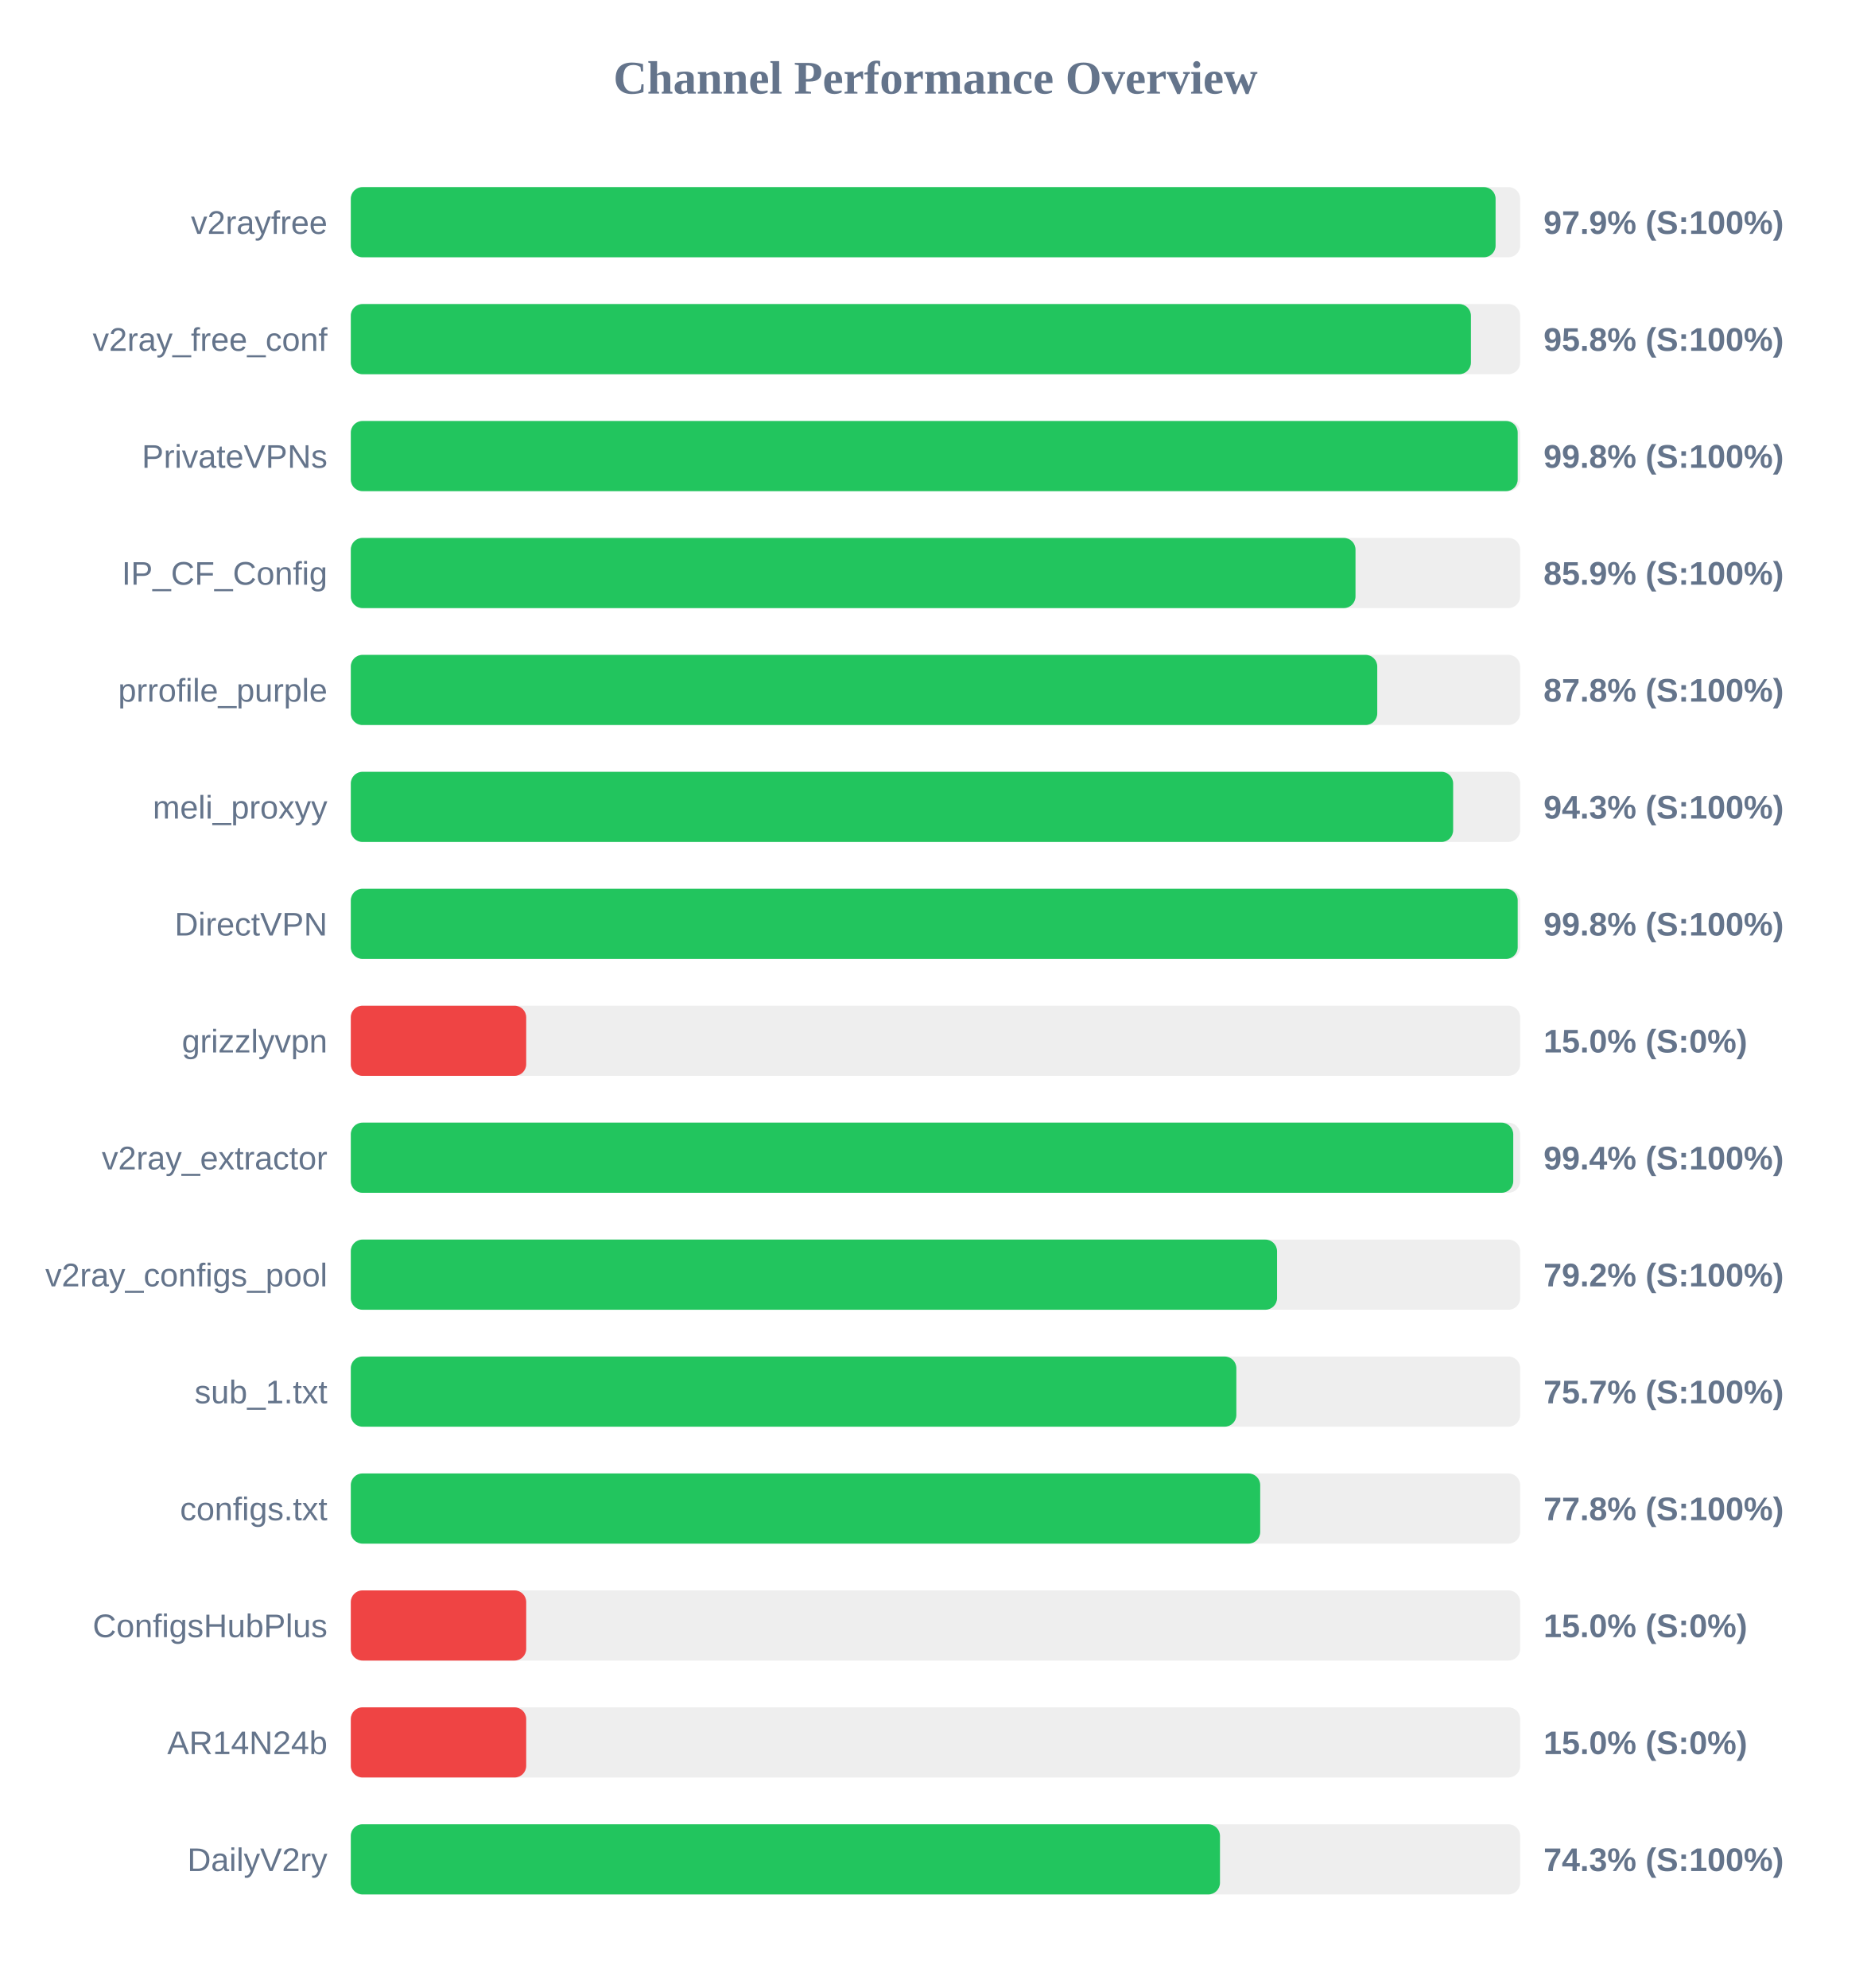
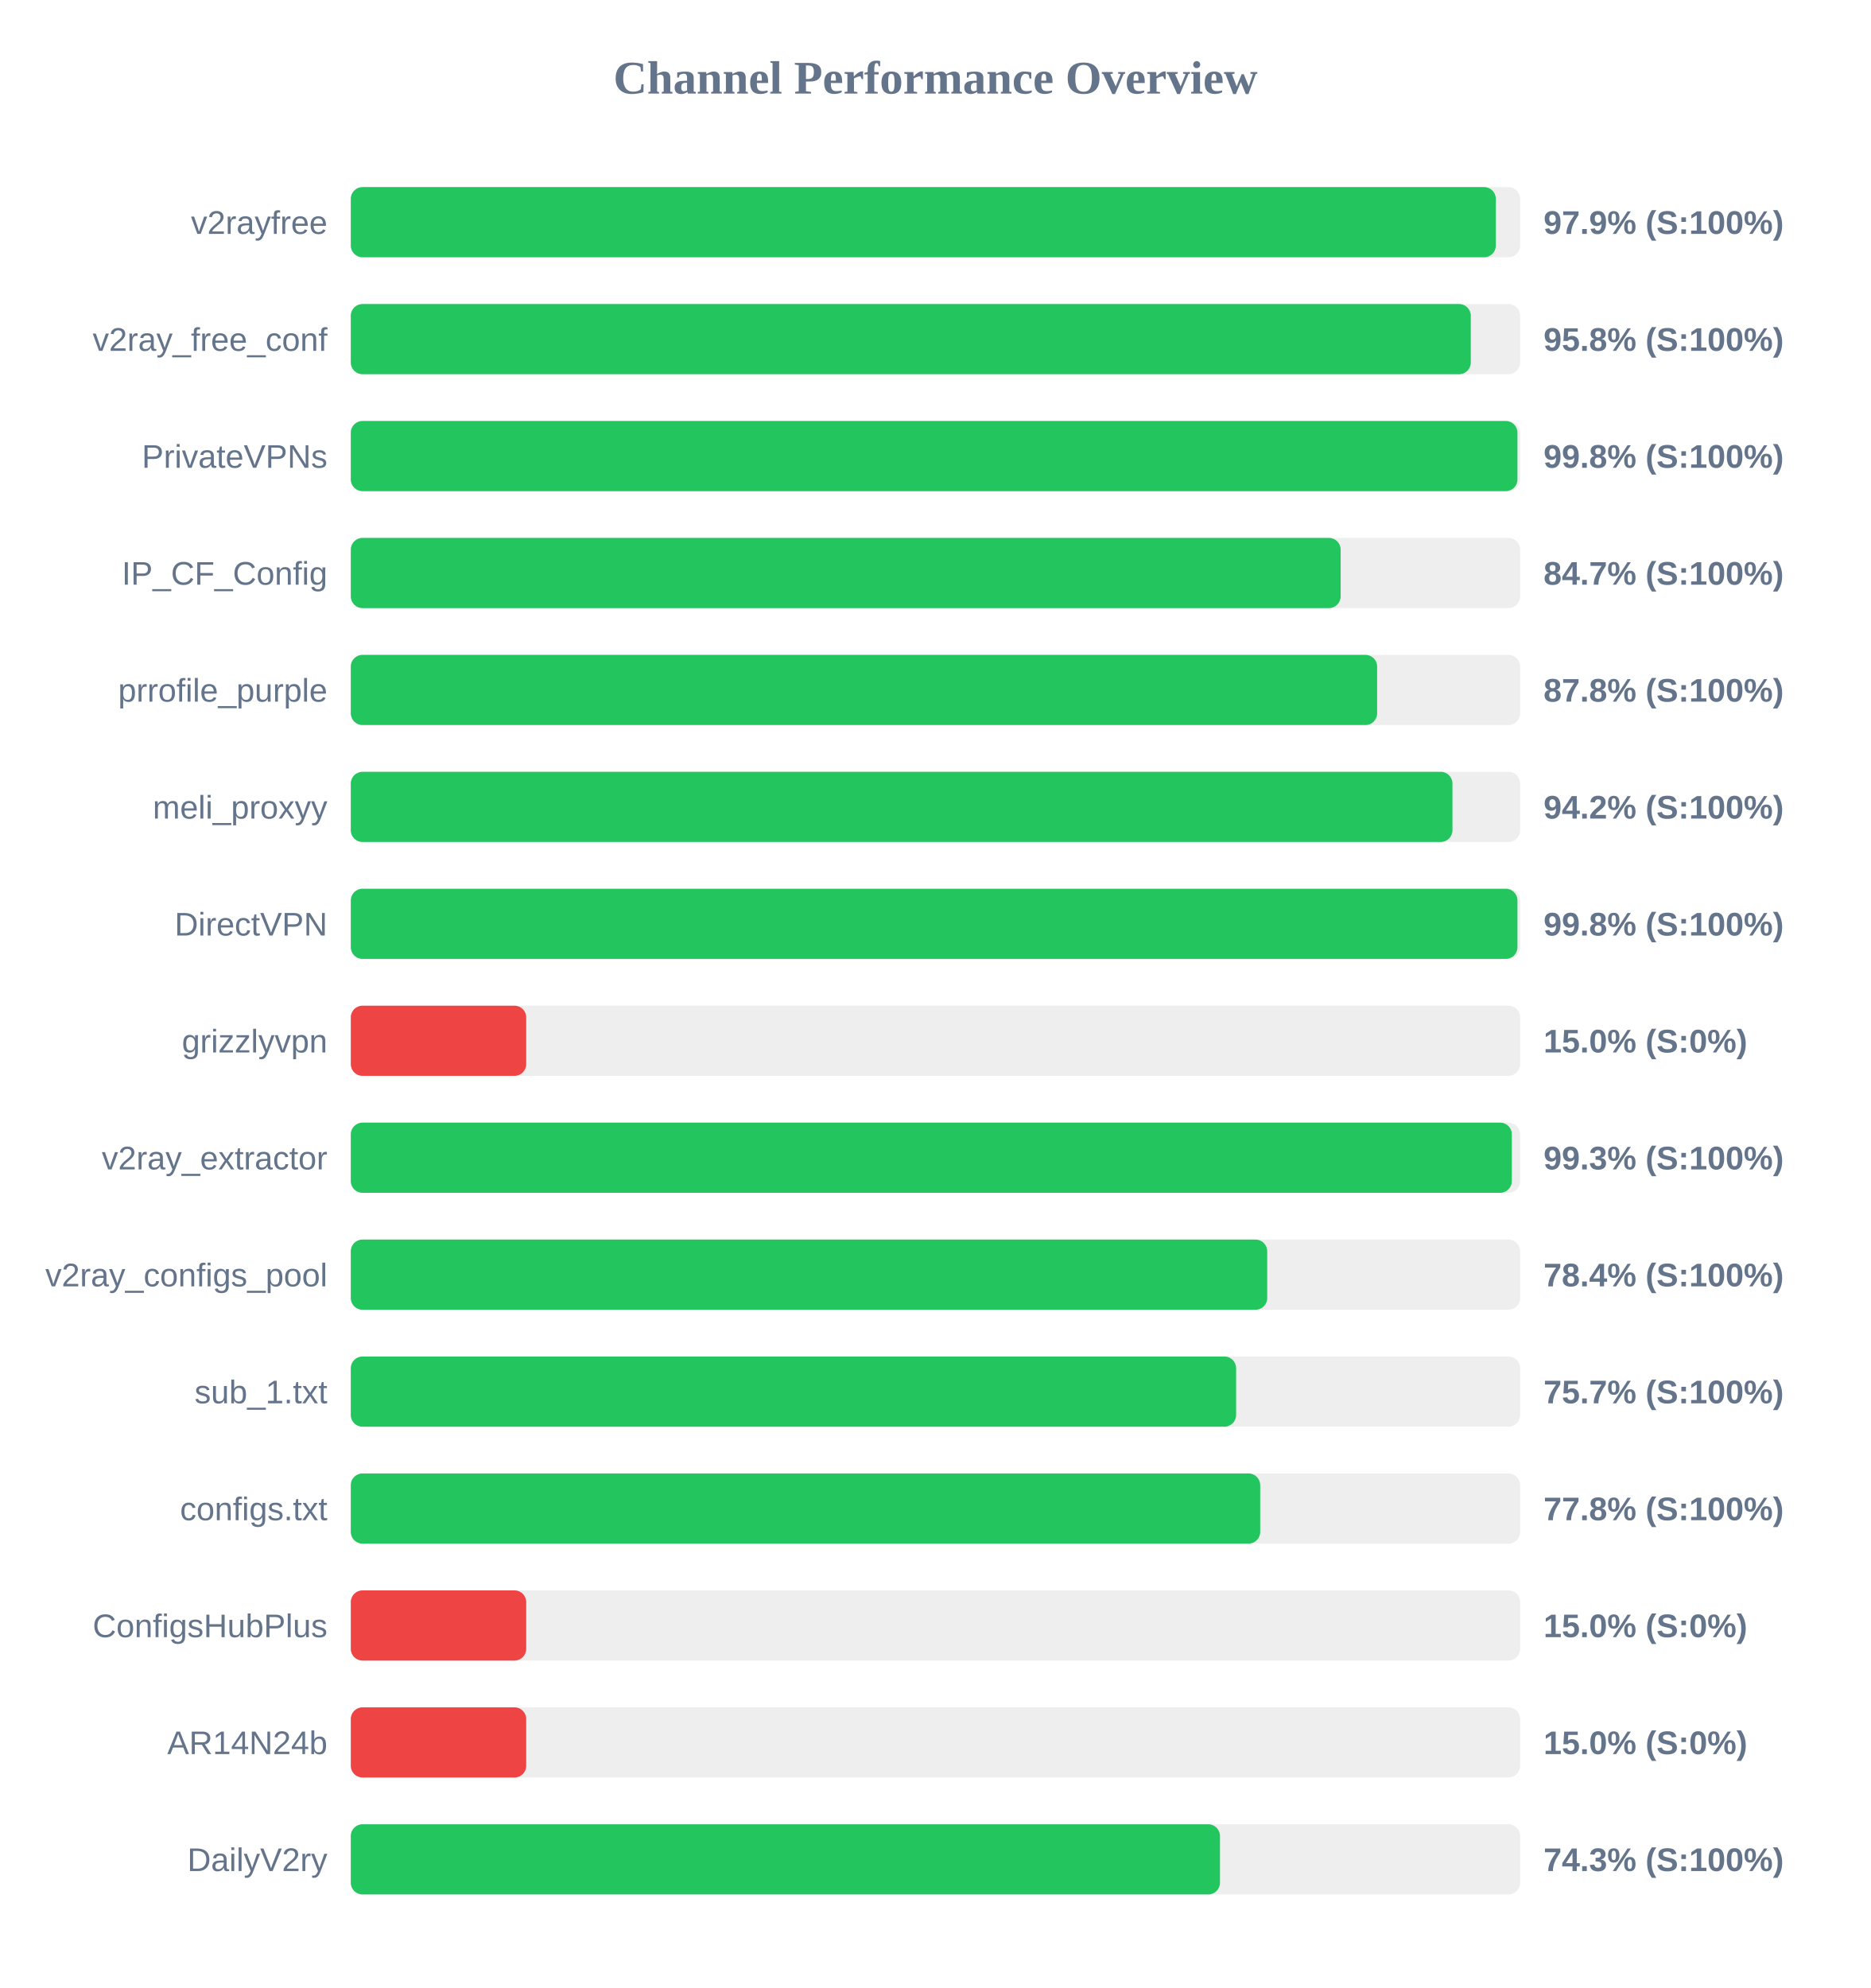
<svg xmlns="http://www.w3.org/2000/svg" width="800" height="850" version="1.1">
  <style>
        .row { font: 14px Arial; fill: #64748b; }
        .score { font: bold 14px Arial; fill: #64748b; }
    </style>
  <text x="400" y="40" text-anchor="middle" font-size="20px" font-weight="bold" fill="#64748b">Channel Performance Overview</text>
  <rect x="150" y="80" width="500" height="30" fill="#eee" rx="5" />
-   <rect x="150" y="80" width="489.5" height="30" fill="#22c55e" rx="5" />
+   <rect x="150" y="80" width="489.6" height="30" fill="#22c55e" rx="5" />
  <text x="140" y="100" text-anchor="end" class="row">v2rayfree</text>
  <text x="660" y="100" text-anchor="start" class="score">97.9% (S:100%)</text>
  <rect x="150" y="130" width="500" height="30" fill="#eee" rx="5" />
-   <rect x="150" y="130" width="478.95" height="30" fill="#22c55e" rx="5" />
+   <rect x="150" y="130" width="478.9" height="30" fill="#22c55e" rx="5" />
  <text x="140" y="150" text-anchor="end" class="row">v2ray_free_conf</text>
  <text x="660" y="150" text-anchor="start" class="score">95.8% (S:100%)</text>
  <rect x="150" y="180" width="500" height="30" fill="#eee" rx="5" />
-   <rect x="150" y="180" width="498.95" height="30" fill="#22c55e" rx="5" />
+   <rect x="150" y="180" width="498.85" height="30" fill="#22c55e" rx="5" />
  <text x="140" y="200" text-anchor="end" class="row">PrivateVPNs</text>
  <text x="660" y="200" text-anchor="start" class="score">99.8% (S:100%)</text>
  <rect x="150" y="230" width="500" height="30" fill="#eee" rx="5" />
-   <rect x="150" y="230" width="429.6" height="30" fill="#22c55e" rx="5" />
+   <rect x="150" y="230" width="423.25" height="30" fill="#22c55e" rx="5" />
  <text x="140" y="250" text-anchor="end" class="row">IP_CF_Config</text>
-   <text x="660" y="250" text-anchor="start" class="score">85.9% (S:100%)</text>
+   <text x="660" y="250" text-anchor="start" class="score">84.7% (S:100%)</text>
  <rect x="150" y="280" width="500" height="30" fill="#eee" rx="5" />
-   <rect x="150" y="280" width="438.9" height="30" fill="#22c55e" rx="5" />
+   <rect x="150" y="280" width="438.85" height="30" fill="#22c55e" rx="5" />
  <text x="140" y="300" text-anchor="end" class="row">prrofile_purple</text>
  <text x="660" y="300" text-anchor="start" class="score">87.8% (S:100%)</text>
  <rect x="150" y="330" width="500" height="30" fill="#eee" rx="5" />
-   <rect x="150" y="330" width="471.35" height="30" fill="#22c55e" rx="5" />
+   <rect x="150" y="330" width="471.05" height="30" fill="#22c55e" rx="5" />
  <text x="140" y="350" text-anchor="end" class="row">meli_proxyy</text>
-   <text x="660" y="350" text-anchor="start" class="score">94.3% (S:100%)</text>
+   <text x="660" y="350" text-anchor="start" class="score">94.2% (S:100%)</text>
  <rect x="150" y="380" width="500" height="30" fill="#eee" rx="5" />
-   <rect x="150" y="380" width="498.95" height="30" fill="#22c55e" rx="5" />
+   <rect x="150" y="380" width="498.85" height="30" fill="#22c55e" rx="5" />
  <text x="140" y="400" text-anchor="end" class="row">DirectVPN</text>
  <text x="660" y="400" text-anchor="start" class="score">99.8% (S:100%)</text>
  <rect x="150" y="430" width="500" height="30" fill="#eee" rx="5" />
  <rect x="150" y="430" width="75.0" height="30" fill="#ef4444" rx="5" />
  <text x="140" y="450" text-anchor="end" class="row">grizzlyvpn</text>
  <text x="660" y="450" text-anchor="start" class="score">15.0% (S:0%)</text>
  <rect x="150" y="480" width="500" height="30" fill="#eee" rx="5" />
-   <rect x="150" y="480" width="497.05" height="30" fill="#22c55e" rx="5" />
+   <rect x="150" y="480" width="496.45" height="30" fill="#22c55e" rx="5" />
  <text x="140" y="500" text-anchor="end" class="row">v2ray_extractor</text>
-   <text x="660" y="500" text-anchor="start" class="score">99.4% (S:100%)</text>
+   <text x="660" y="500" text-anchor="start" class="score">99.3% (S:100%)</text>
  <rect x="150" y="530" width="500" height="30" fill="#eee" rx="5" />
-   <rect x="150" y="530" width="396.05" height="30" fill="#22c55e" rx="5" />
+   <rect x="150" y="530" width="391.85" height="30" fill="#22c55e" rx="5" />
  <text x="140" y="550" text-anchor="end" class="row">v2ray_configs_pool</text>
-   <text x="660" y="550" text-anchor="start" class="score">79.2% (S:100%)</text>
+   <text x="660" y="550" text-anchor="start" class="score">78.4% (S:100%)</text>
  <rect x="150" y="580" width="500" height="30" fill="#eee" rx="5" />
-   <rect x="150" y="580" width="378.65" height="30" fill="#22c55e" rx="5" />
+   <rect x="150" y="580" width="378.55" height="30" fill="#22c55e" rx="5" />
  <text x="140" y="600" text-anchor="end" class="row">sub_1.txt</text>
  <text x="660" y="600" text-anchor="start" class="score">75.7% (S:100%)</text>
  <rect x="150" y="630" width="500" height="30" fill="#eee" rx="5" />
  <rect x="150" y="630" width="388.85" height="30" fill="#22c55e" rx="5" />
  <text x="140" y="650" text-anchor="end" class="row">configs.txt</text>
  <text x="660" y="650" text-anchor="start" class="score">77.8% (S:100%)</text>
  <rect x="150" y="680" width="500" height="30" fill="#eee" rx="5" />
  <rect x="150" y="680" width="75.0" height="30" fill="#ef4444" rx="5" />
  <text x="140" y="700" text-anchor="end" class="row">ConfigsHubPlus</text>
  <text x="660" y="700" text-anchor="start" class="score">15.0% (S:0%)</text>
  <rect x="150" y="730" width="500" height="30" fill="#eee" rx="5" />
  <rect x="150" y="730" width="75.0" height="30" fill="#ef4444" rx="5" />
  <text x="140" y="750" text-anchor="end" class="row">AR14N24b</text>
  <text x="660" y="750" text-anchor="start" class="score">15.0% (S:0%)</text>
  <rect x="150" y="780" width="500" height="30" fill="#eee" rx="5" />
  <rect x="150" y="780" width="371.65" height="30" fill="#22c55e" rx="5" />
  <text x="140" y="800" text-anchor="end" class="row">DailyV2ry</text>
  <text x="660" y="800" text-anchor="start" class="score">74.3% (S:100%)</text>
</svg>
